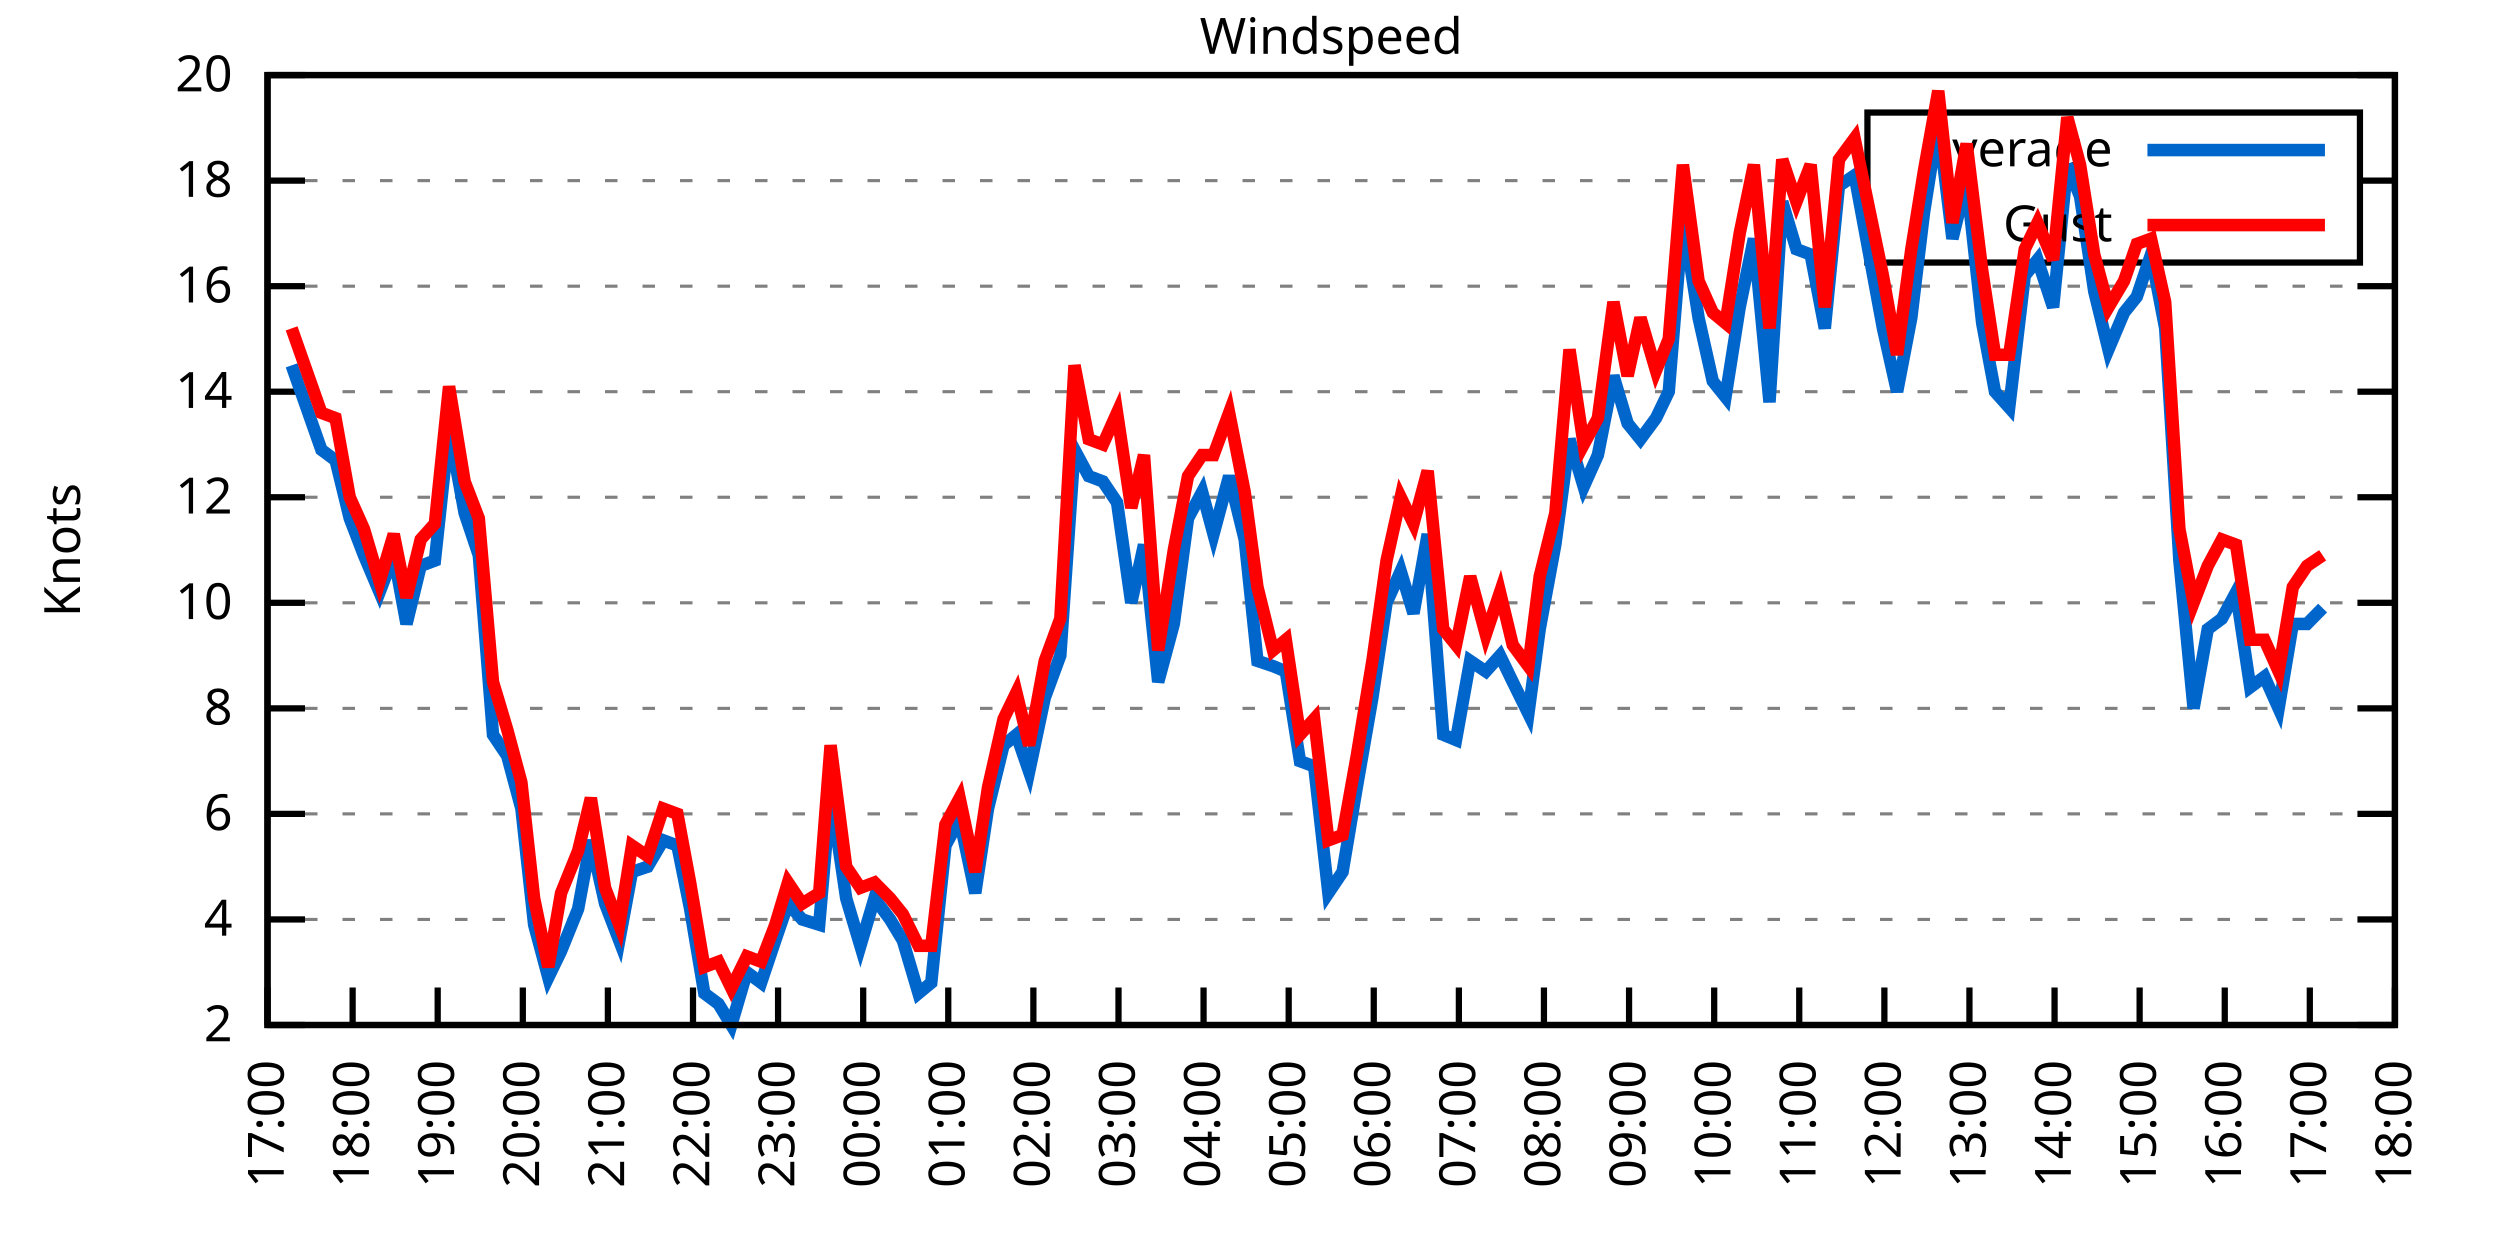
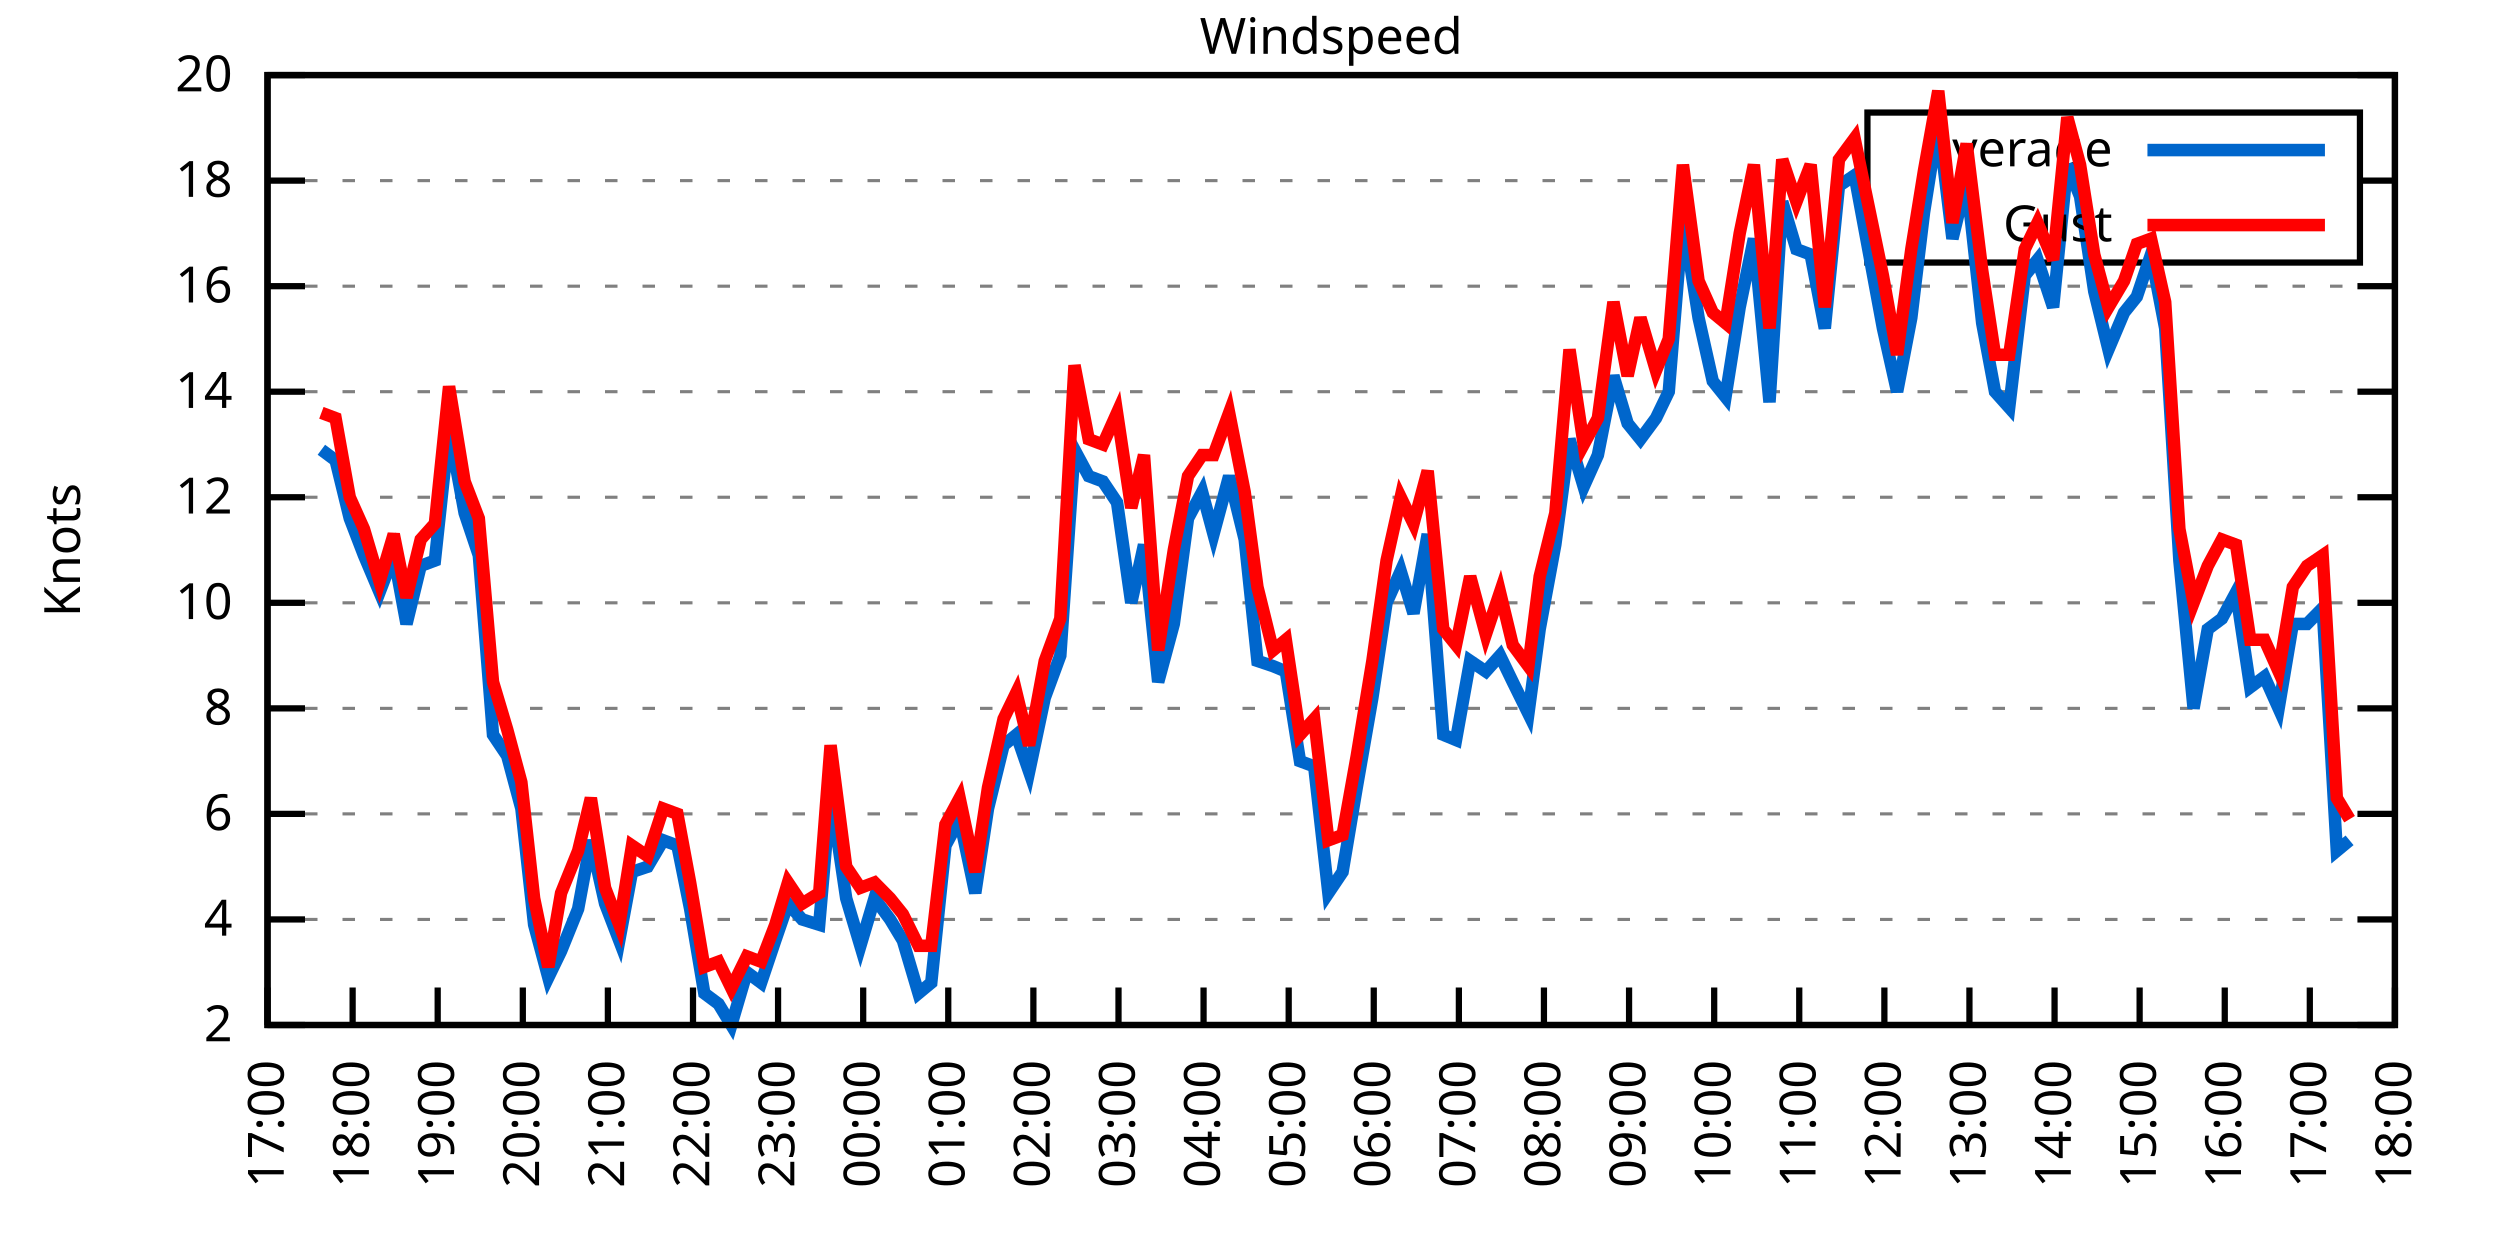
<svg xmlns="http://www.w3.org/2000/svg" xmlns:xlink="http://www.w3.org/1999/xlink" width="400" height="200" viewBox="0 0 400 200">
  <g id="gnuplot_canvas">
    <rect x="0" y="0" width="400" height="200" fill="none" />
    <defs>
      <circle id="gpDot" r="0.5" stroke-width="0.5" stroke="currentColor" />
      <path id="gpPt0" stroke-width="0.333" stroke="currentColor" d="M-1,0 h2 M0,-1 v2" />
      <path id="gpPt1" stroke-width="0.333" stroke="currentColor" d="M-1,-1 L1,1 M1,-1 L-1,1" />
      <path id="gpPt2" stroke-width="0.333" stroke="currentColor" d="M-1,0 L1,0 M0,-1 L0,1 M-1,-1 L1,1 M-1,1 L1,-1" />
      <rect id="gpPt3" stroke-width="0.333" stroke="currentColor" x="-1" y="-1" width="2" height="2" />
      <rect id="gpPt4" stroke-width="0.333" stroke="currentColor" fill="currentColor" x="-1" y="-1" width="2" height="2" />
      <circle id="gpPt5" stroke-width="0.333" stroke="currentColor" cx="0" cy="0" r="1" />
      <use xlink:href="#gpPt5" id="gpPt6" fill="currentColor" stroke="none" />
      <path id="gpPt7" stroke-width="0.333" stroke="currentColor" d="M0,-1.33 L-1.33,0.67 L1.33,0.67 z" />
      <use xlink:href="#gpPt7" id="gpPt8" fill="currentColor" stroke="none" />
      <use xlink:href="#gpPt7" id="gpPt9" stroke="currentColor" transform="rotate(180)" />
      <use xlink:href="#gpPt9" id="gpPt10" fill="currentColor" stroke="none" />
      <use xlink:href="#gpPt3" id="gpPt11" stroke="currentColor" transform="rotate(45)" />
      <use xlink:href="#gpPt11" id="gpPt12" fill="currentColor" stroke="none" />
      <path id="gpPt13" stroke-width="0.333" stroke="currentColor" d="M0,1.330 L1.265,0.411 L0.782,-1.067 L-0.782,-1.076 L-1.265,0.411 z" />
      <use xlink:href="#gpPt13" id="gpPt14" fill="currentColor" stroke="none" />
      <filter id="textbox" filterUnits="objectBoundingBox" x="0" y="0" height="1" width="1">
        <feFlood flood-color="white" flood-opacity="1" result="bgnd" />
        <feComposite in="SourceGraphic" in2="bgnd" operator="atop" />
      </filter>
      <filter id="greybox" filterUnits="objectBoundingBox" x="0" y="0" height="1" width="1">
        <feFlood flood-color="lightgrey" flood-opacity="1" result="grey" />
        <feComposite in="SourceGraphic" in2="grey" operator="atop" />
      </filter>
    </defs>
    <g fill="none" color="white" stroke="currentColor" stroke-width="1.00" stroke-linecap="butt" stroke-linejoin="miter">
</g>
    <g fill="none" color="black" stroke="currentColor" stroke-width="1.00" stroke-linecap="butt" stroke-linejoin="miter">
      <g stroke="none" shape-rendering="crispEdges">
        <polygon fill="rgb(255, 255, 255)" points="42.80,164.00 383.18,164.00 383.18,12.02 42.80,12.02 " />
      </g>
    </g>
    <g fill="none" color="black" stroke="currentColor" stroke-width="1.00" stroke-linecap="butt" stroke-linejoin="miter">
</g>
    <g fill="none" color="black" stroke="black" stroke-width="0.50" stroke-linecap="butt" stroke-linejoin="miter">
</g>
    <g fill="none" color="gray" stroke="currentColor" stroke-width="0.50" stroke-linecap="butt" stroke-linejoin="miter">
      <path stroke="gray" stroke-dasharray="2,4" class="gridline" d="M42.80,164.00 L383.19,164.00  " />
    </g>
    <g fill="none" color="gray" stroke="gray" stroke-width="1.00" stroke-linecap="butt" stroke-linejoin="miter">
</g>
    <g fill="none" color="black" stroke="currentColor" stroke-width="1.00" stroke-linecap="butt" stroke-linejoin="miter">
      <path stroke="black" d="M42.80,164.00 L48.80,164.00 M383.19,164.00 L377.19,164.00  " />
      <g transform="translate(37.20,166.60)" stroke="none" fill="black" font-family="Sans" font-size="8.00" text-anchor="end">
        <text>
          <tspan font-family="Sans"> 2</tspan>
        </text>
      </g>
    </g>
    <g fill="none" color="black" stroke="currentColor" stroke-width="1.00" stroke-linecap="butt" stroke-linejoin="miter">
</g>
    <g fill="none" color="black" stroke="black" stroke-width="0.50" stroke-linecap="butt" stroke-linejoin="miter">
</g>
    <g fill="none" color="gray" stroke="currentColor" stroke-width="0.50" stroke-linecap="butt" stroke-linejoin="miter">
      <path stroke="gray" stroke-dasharray="2,4" class="gridline" d="M42.80,147.11 L383.19,147.11  " />
    </g>
    <g fill="none" color="gray" stroke="gray" stroke-width="1.00" stroke-linecap="butt" stroke-linejoin="miter">
</g>
    <g fill="none" color="black" stroke="currentColor" stroke-width="1.00" stroke-linecap="butt" stroke-linejoin="miter">
      <path stroke="black" d="M42.80,147.11 L48.80,147.11 M383.19,147.11 L377.19,147.11  " />
      <g transform="translate(37.20,149.71)" stroke="none" fill="black" font-family="Sans" font-size="8.00" text-anchor="end">
        <text>
          <tspan font-family="Sans"> 4</tspan>
        </text>
      </g>
    </g>
    <g fill="none" color="black" stroke="currentColor" stroke-width="1.00" stroke-linecap="butt" stroke-linejoin="miter">
</g>
    <g fill="none" color="black" stroke="black" stroke-width="0.50" stroke-linecap="butt" stroke-linejoin="miter">
</g>
    <g fill="none" color="gray" stroke="currentColor" stroke-width="0.50" stroke-linecap="butt" stroke-linejoin="miter">
      <path stroke="gray" stroke-dasharray="2,4" class="gridline" d="M42.80,130.22 L383.19,130.22  " />
    </g>
    <g fill="none" color="gray" stroke="gray" stroke-width="1.00" stroke-linecap="butt" stroke-linejoin="miter">
</g>
    <g fill="none" color="black" stroke="currentColor" stroke-width="1.00" stroke-linecap="butt" stroke-linejoin="miter">
      <path stroke="black" d="M42.80,130.22 L48.80,130.22 M383.19,130.22 L377.19,130.22  " />
      <g transform="translate(37.20,132.82)" stroke="none" fill="black" font-family="Sans" font-size="8.00" text-anchor="end">
        <text>
          <tspan font-family="Sans"> 6</tspan>
        </text>
      </g>
    </g>
    <g fill="none" color="black" stroke="currentColor" stroke-width="1.00" stroke-linecap="butt" stroke-linejoin="miter">
</g>
    <g fill="none" color="black" stroke="black" stroke-width="0.50" stroke-linecap="butt" stroke-linejoin="miter">
</g>
    <g fill="none" color="gray" stroke="currentColor" stroke-width="0.50" stroke-linecap="butt" stroke-linejoin="miter">
      <path stroke="gray" stroke-dasharray="2,4" class="gridline" d="M42.80,113.34 L383.19,113.34  " />
    </g>
    <g fill="none" color="gray" stroke="gray" stroke-width="1.00" stroke-linecap="butt" stroke-linejoin="miter">
</g>
    <g fill="none" color="black" stroke="currentColor" stroke-width="1.00" stroke-linecap="butt" stroke-linejoin="miter">
      <path stroke="black" d="M42.80,113.34 L48.80,113.34 M383.19,113.34 L377.19,113.34  " />
      <g transform="translate(37.20,115.94)" stroke="none" fill="black" font-family="Sans" font-size="8.00" text-anchor="end">
        <text>
          <tspan font-family="Sans"> 8</tspan>
        </text>
      </g>
    </g>
    <g fill="none" color="black" stroke="currentColor" stroke-width="1.00" stroke-linecap="butt" stroke-linejoin="miter">
</g>
    <g fill="none" color="black" stroke="black" stroke-width="0.50" stroke-linecap="butt" stroke-linejoin="miter">
</g>
    <g fill="none" color="gray" stroke="currentColor" stroke-width="0.50" stroke-linecap="butt" stroke-linejoin="miter">
      <path stroke="gray" stroke-dasharray="2,4" class="gridline" d="M42.80,96.45 L383.19,96.45  " />
    </g>
    <g fill="none" color="gray" stroke="gray" stroke-width="1.00" stroke-linecap="butt" stroke-linejoin="miter">
</g>
    <g fill="none" color="black" stroke="currentColor" stroke-width="1.00" stroke-linecap="butt" stroke-linejoin="miter">
      <path stroke="black" d="M42.80,96.45 L48.80,96.45 M383.19,96.45 L377.19,96.45  " />
      <g transform="translate(37.20,99.05)" stroke="none" fill="black" font-family="Sans" font-size="8.00" text-anchor="end">
        <text>
          <tspan font-family="Sans"> 10</tspan>
        </text>
      </g>
    </g>
    <g fill="none" color="black" stroke="currentColor" stroke-width="1.00" stroke-linecap="butt" stroke-linejoin="miter">
</g>
    <g fill="none" color="black" stroke="black" stroke-width="0.50" stroke-linecap="butt" stroke-linejoin="miter">
</g>
    <g fill="none" color="gray" stroke="currentColor" stroke-width="0.50" stroke-linecap="butt" stroke-linejoin="miter">
      <path stroke="gray" stroke-dasharray="2,4" class="gridline" d="M42.80,79.56 L383.19,79.56  " />
    </g>
    <g fill="none" color="gray" stroke="gray" stroke-width="1.00" stroke-linecap="butt" stroke-linejoin="miter">
</g>
    <g fill="none" color="black" stroke="currentColor" stroke-width="1.00" stroke-linecap="butt" stroke-linejoin="miter">
      <path stroke="black" d="M42.80,79.56 L48.80,79.56 M383.19,79.56 L377.19,79.56  " />
      <g transform="translate(37.20,82.16)" stroke="none" fill="black" font-family="Sans" font-size="8.00" text-anchor="end">
        <text>
          <tspan font-family="Sans"> 12</tspan>
        </text>
      </g>
    </g>
    <g fill="none" color="black" stroke="currentColor" stroke-width="1.00" stroke-linecap="butt" stroke-linejoin="miter">
</g>
    <g fill="none" color="black" stroke="black" stroke-width="0.50" stroke-linecap="butt" stroke-linejoin="miter">
</g>
    <g fill="none" color="gray" stroke="currentColor" stroke-width="0.50" stroke-linecap="butt" stroke-linejoin="miter">
      <path stroke="gray" stroke-dasharray="2,4" class="gridline" d="M42.80,62.67 L383.19,62.67  " />
    </g>
    <g fill="none" color="gray" stroke="gray" stroke-width="1.00" stroke-linecap="butt" stroke-linejoin="miter">
</g>
    <g fill="none" color="black" stroke="currentColor" stroke-width="1.00" stroke-linecap="butt" stroke-linejoin="miter">
      <path stroke="black" d="M42.80,62.67 L48.80,62.67 M383.19,62.67 L377.19,62.67  " />
      <g transform="translate(37.20,65.27)" stroke="none" fill="black" font-family="Sans" font-size="8.00" text-anchor="end">
        <text>
          <tspan font-family="Sans"> 14</tspan>
        </text>
      </g>
    </g>
    <g fill="none" color="black" stroke="currentColor" stroke-width="1.00" stroke-linecap="butt" stroke-linejoin="miter">
</g>
    <g fill="none" color="black" stroke="black" stroke-width="0.50" stroke-linecap="butt" stroke-linejoin="miter">
</g>
    <g fill="none" color="gray" stroke="currentColor" stroke-width="0.50" stroke-linecap="butt" stroke-linejoin="miter">
      <path stroke="gray" stroke-dasharray="2,4" class="gridline" d="M42.80,45.79 L383.19,45.79  " />
    </g>
    <g fill="none" color="gray" stroke="gray" stroke-width="1.00" stroke-linecap="butt" stroke-linejoin="miter">
</g>
    <g fill="none" color="black" stroke="currentColor" stroke-width="1.00" stroke-linecap="butt" stroke-linejoin="miter">
      <path stroke="black" d="M42.80,45.79 L48.80,45.79 M383.19,45.79 L377.19,45.79  " />
      <g transform="translate(37.20,48.39)" stroke="none" fill="black" font-family="Sans" font-size="8.00" text-anchor="end">
        <text>
          <tspan font-family="Sans"> 16</tspan>
        </text>
      </g>
    </g>
    <g fill="none" color="black" stroke="currentColor" stroke-width="1.00" stroke-linecap="butt" stroke-linejoin="miter">
</g>
    <g fill="none" color="black" stroke="black" stroke-width="0.50" stroke-linecap="butt" stroke-linejoin="miter">
</g>
    <g fill="none" color="gray" stroke="currentColor" stroke-width="0.50" stroke-linecap="butt" stroke-linejoin="miter">
      <path stroke="gray" stroke-dasharray="2,4" class="gridline" d="M42.80,28.90 L298.79,28.90 M377.59,28.90 L383.19,28.90  " />
    </g>
    <g fill="none" color="gray" stroke="gray" stroke-width="1.00" stroke-linecap="butt" stroke-linejoin="miter">
</g>
    <g fill="none" color="black" stroke="currentColor" stroke-width="1.00" stroke-linecap="butt" stroke-linejoin="miter">
      <path stroke="black" d="M42.80,28.90 L48.80,28.90 M383.19,28.90 L377.19,28.90  " />
      <g transform="translate(37.20,31.50)" stroke="none" fill="black" font-family="Sans" font-size="8.00" text-anchor="end">
        <text>
          <tspan font-family="Sans"> 18</tspan>
        </text>
      </g>
    </g>
    <g fill="none" color="black" stroke="currentColor" stroke-width="1.00" stroke-linecap="butt" stroke-linejoin="miter">
</g>
    <g fill="none" color="black" stroke="black" stroke-width="0.50" stroke-linecap="butt" stroke-linejoin="miter">
</g>
    <g fill="none" color="gray" stroke="currentColor" stroke-width="0.50" stroke-linecap="butt" stroke-linejoin="miter">
      <path stroke="gray" stroke-dasharray="2,4" class="gridline" d="M42.80,12.01 L383.19,12.01  " />
    </g>
    <g fill="none" color="gray" stroke="gray" stroke-width="1.00" stroke-linecap="butt" stroke-linejoin="miter">
</g>
    <g fill="none" color="black" stroke="currentColor" stroke-width="1.00" stroke-linecap="butt" stroke-linejoin="miter">
      <path stroke="black" d="M42.80,12.01 L48.80,12.01 M383.19,12.01 L377.19,12.01  " />
      <g transform="translate(37.20,14.61)" stroke="none" fill="black" font-family="Sans" font-size="8.00" text-anchor="end">
        <text>
          <tspan font-family="Sans"> 20</tspan>
        </text>
      </g>
    </g>
    <g fill="none" color="black" stroke="currentColor" stroke-width="1.00" stroke-linecap="butt" stroke-linejoin="miter">
      <path stroke="black" d="M42.80,164.00 L42.80,158.00  " />
      <g transform="translate(45.40,169.60) rotate(270.00)" stroke="none" fill="black" font-family="Sans" font-size="8.00" text-anchor="end">
        <text>
          <tspan font-family="Sans">17:00</tspan>
        </text>
      </g>
    </g>
    <g fill="none" color="black" stroke="currentColor" stroke-width="1.00" stroke-linecap="butt" stroke-linejoin="miter">
      <path stroke="black" d="M56.42,164.00 L56.42,158.00  " />
      <g transform="translate(59.02,169.60) rotate(270.00)" stroke="none" fill="black" font-family="Sans" font-size="8.00" text-anchor="end">
        <text>
          <tspan font-family="Sans">18:00</tspan>
        </text>
      </g>
    </g>
    <g fill="none" color="black" stroke="currentColor" stroke-width="1.00" stroke-linecap="butt" stroke-linejoin="miter">
      <path stroke="black" d="M70.03,164.00 L70.03,158.00  " />
      <g transform="translate(72.63,169.60) rotate(270.00)" stroke="none" fill="black" font-family="Sans" font-size="8.00" text-anchor="end">
        <text>
          <tspan font-family="Sans">19:00</tspan>
        </text>
      </g>
    </g>
    <g fill="none" color="black" stroke="currentColor" stroke-width="1.00" stroke-linecap="butt" stroke-linejoin="miter">
      <path stroke="black" d="M83.65,164.00 L83.65,158.00  " />
      <g transform="translate(86.25,169.60) rotate(270.00)" stroke="none" fill="black" font-family="Sans" font-size="8.00" text-anchor="end">
        <text>
          <tspan font-family="Sans">20:00</tspan>
        </text>
      </g>
    </g>
    <g fill="none" color="black" stroke="currentColor" stroke-width="1.00" stroke-linecap="butt" stroke-linejoin="miter">
      <path stroke="black" d="M97.26,164.00 L97.26,158.00  " />
      <g transform="translate(99.86,169.60) rotate(270.00)" stroke="none" fill="black" font-family="Sans" font-size="8.00" text-anchor="end">
        <text>
          <tspan font-family="Sans">21:00</tspan>
        </text>
      </g>
    </g>
    <g fill="none" color="black" stroke="currentColor" stroke-width="1.00" stroke-linecap="butt" stroke-linejoin="miter">
      <path stroke="black" d="M110.88,164.00 L110.88,158.00  " />
      <g transform="translate(113.48,169.60) rotate(270.00)" stroke="none" fill="black" font-family="Sans" font-size="8.00" text-anchor="end">
        <text>
          <tspan font-family="Sans">22:00</tspan>
        </text>
      </g>
    </g>
    <g fill="none" color="black" stroke="currentColor" stroke-width="1.00" stroke-linecap="butt" stroke-linejoin="miter">
      <path stroke="black" d="M124.49,164.00 L124.49,158.00  " />
      <g transform="translate(127.09,169.60) rotate(270.00)" stroke="none" fill="black" font-family="Sans" font-size="8.00" text-anchor="end">
        <text>
          <tspan font-family="Sans">23:00</tspan>
        </text>
      </g>
    </g>
    <g fill="none" color="black" stroke="currentColor" stroke-width="1.00" stroke-linecap="butt" stroke-linejoin="miter">
      <path stroke="black" d="M138.11,164.00 L138.11,158.00  " />
      <g transform="translate(140.71,169.60) rotate(270.00)" stroke="none" fill="black" font-family="Sans" font-size="8.00" text-anchor="end">
        <text>
          <tspan font-family="Sans">00:00</tspan>
        </text>
      </g>
    </g>
    <g fill="none" color="black" stroke="currentColor" stroke-width="1.00" stroke-linecap="butt" stroke-linejoin="miter">
      <path stroke="black" d="M151.72,164.00 L151.72,158.00  " />
      <g transform="translate(154.32,169.60) rotate(270.00)" stroke="none" fill="black" font-family="Sans" font-size="8.00" text-anchor="end">
        <text>
          <tspan font-family="Sans">01:00</tspan>
        </text>
      </g>
    </g>
    <g fill="none" color="black" stroke="currentColor" stroke-width="1.00" stroke-linecap="butt" stroke-linejoin="miter">
      <path stroke="black" d="M165.34,164.00 L165.34,158.00  " />
      <g transform="translate(167.94,169.60) rotate(270.00)" stroke="none" fill="black" font-family="Sans" font-size="8.00" text-anchor="end">
        <text>
          <tspan font-family="Sans">02:00</tspan>
        </text>
      </g>
    </g>
    <g fill="none" color="black" stroke="currentColor" stroke-width="1.00" stroke-linecap="butt" stroke-linejoin="miter">
      <path stroke="black" d="M178.96,164.00 L178.96,158.00  " />
      <g transform="translate(181.56,169.60) rotate(270.00)" stroke="none" fill="black" font-family="Sans" font-size="8.00" text-anchor="end">
        <text>
          <tspan font-family="Sans">03:00</tspan>
        </text>
      </g>
    </g>
    <g fill="none" color="black" stroke="currentColor" stroke-width="1.00" stroke-linecap="butt" stroke-linejoin="miter">
      <path stroke="black" d="M192.57,164.00 L192.57,158.00  " />
      <g transform="translate(195.17,169.60) rotate(270.00)" stroke="none" fill="black" font-family="Sans" font-size="8.00" text-anchor="end">
        <text>
          <tspan font-family="Sans">04:00</tspan>
        </text>
      </g>
    </g>
    <g fill="none" color="black" stroke="currentColor" stroke-width="1.00" stroke-linecap="butt" stroke-linejoin="miter">
      <path stroke="black" d="M206.19,164.00 L206.19,158.00  " />
      <g transform="translate(208.79,169.60) rotate(270.00)" stroke="none" fill="black" font-family="Sans" font-size="8.00" text-anchor="end">
        <text>
          <tspan font-family="Sans">05:00</tspan>
        </text>
      </g>
    </g>
    <g fill="none" color="black" stroke="currentColor" stroke-width="1.00" stroke-linecap="butt" stroke-linejoin="miter">
      <path stroke="black" d="M219.80,164.00 L219.80,158.00  " />
      <g transform="translate(222.40,169.60) rotate(270.00)" stroke="none" fill="black" font-family="Sans" font-size="8.00" text-anchor="end">
        <text>
          <tspan font-family="Sans">06:00</tspan>
        </text>
      </g>
    </g>
    <g fill="none" color="black" stroke="currentColor" stroke-width="1.00" stroke-linecap="butt" stroke-linejoin="miter">
      <path stroke="black" d="M233.42,164.00 L233.42,158.00  " />
      <g transform="translate(236.02,169.60) rotate(270.00)" stroke="none" fill="black" font-family="Sans" font-size="8.00" text-anchor="end">
        <text>
          <tspan font-family="Sans">07:00</tspan>
        </text>
      </g>
    </g>
    <g fill="none" color="black" stroke="currentColor" stroke-width="1.00" stroke-linecap="butt" stroke-linejoin="miter">
      <path stroke="black" d="M247.03,164.00 L247.03,158.00  " />
      <g transform="translate(249.63,169.60) rotate(270.00)" stroke="none" fill="black" font-family="Sans" font-size="8.00" text-anchor="end">
        <text>
          <tspan font-family="Sans">08:00</tspan>
        </text>
      </g>
    </g>
    <g fill="none" color="black" stroke="currentColor" stroke-width="1.00" stroke-linecap="butt" stroke-linejoin="miter">
      <path stroke="black" d="M260.65,164.00 L260.65,158.00  " />
      <g transform="translate(263.25,169.60) rotate(270.00)" stroke="none" fill="black" font-family="Sans" font-size="8.00" text-anchor="end">
        <text>
          <tspan font-family="Sans">09:00</tspan>
        </text>
      </g>
    </g>
    <g fill="none" color="black" stroke="currentColor" stroke-width="1.00" stroke-linecap="butt" stroke-linejoin="miter">
      <path stroke="black" d="M274.27,164.00 L274.27,158.00  " />
      <g transform="translate(276.87,169.60) rotate(270.00)" stroke="none" fill="black" font-family="Sans" font-size="8.00" text-anchor="end">
        <text>
          <tspan font-family="Sans">10:00</tspan>
        </text>
      </g>
    </g>
    <g fill="none" color="black" stroke="currentColor" stroke-width="1.00" stroke-linecap="butt" stroke-linejoin="miter">
      <path stroke="black" d="M287.88,164.00 L287.88,158.00  " />
      <g transform="translate(290.48,169.60) rotate(270.00)" stroke="none" fill="black" font-family="Sans" font-size="8.00" text-anchor="end">
        <text>
          <tspan font-family="Sans">11:00</tspan>
        </text>
      </g>
    </g>
    <g fill="none" color="black" stroke="currentColor" stroke-width="1.00" stroke-linecap="butt" stroke-linejoin="miter">
      <path stroke="black" d="M301.50,164.00 L301.50,158.00  " />
      <g transform="translate(304.10,169.60) rotate(270.00)" stroke="none" fill="black" font-family="Sans" font-size="8.00" text-anchor="end">
        <text>
          <tspan font-family="Sans">12:00</tspan>
        </text>
      </g>
    </g>
    <g fill="none" color="black" stroke="currentColor" stroke-width="1.00" stroke-linecap="butt" stroke-linejoin="miter">
      <path stroke="black" d="M315.11,164.00 L315.11,158.00  " />
      <g transform="translate(317.71,169.60) rotate(270.00)" stroke="none" fill="black" font-family="Sans" font-size="8.00" text-anchor="end">
        <text>
          <tspan font-family="Sans">13:00</tspan>
        </text>
      </g>
    </g>
    <g fill="none" color="black" stroke="currentColor" stroke-width="1.00" stroke-linecap="butt" stroke-linejoin="miter">
      <path stroke="black" d="M328.73,164.00 L328.73,158.00  " />
      <g transform="translate(331.33,169.60) rotate(270.00)" stroke="none" fill="black" font-family="Sans" font-size="8.00" text-anchor="end">
        <text>
          <tspan font-family="Sans">14:00</tspan>
        </text>
      </g>
    </g>
    <g fill="none" color="black" stroke="currentColor" stroke-width="1.00" stroke-linecap="butt" stroke-linejoin="miter">
      <path stroke="black" d="M342.34,164.00 L342.34,158.00  " />
      <g transform="translate(344.94,169.60) rotate(270.00)" stroke="none" fill="black" font-family="Sans" font-size="8.00" text-anchor="end">
        <text>
          <tspan font-family="Sans">15:00</tspan>
        </text>
      </g>
    </g>
    <g fill="none" color="black" stroke="currentColor" stroke-width="1.00" stroke-linecap="butt" stroke-linejoin="miter">
      <path stroke="black" d="M355.96,164.00 L355.96,158.00  " />
      <g transform="translate(358.56,169.60) rotate(270.00)" stroke="none" fill="black" font-family="Sans" font-size="8.00" text-anchor="end">
        <text>
          <tspan font-family="Sans">16:00</tspan>
        </text>
      </g>
    </g>
    <g fill="none" color="black" stroke="currentColor" stroke-width="1.00" stroke-linecap="butt" stroke-linejoin="miter">
      <path stroke="black" d="M369.57,164.00 L369.57,158.00  " />
      <g transform="translate(372.17,169.60) rotate(270.00)" stroke="none" fill="black" font-family="Sans" font-size="8.00" text-anchor="end">
        <text>
          <tspan font-family="Sans">17:00</tspan>
        </text>
      </g>
    </g>
    <g fill="none" color="black" stroke="currentColor" stroke-width="1.00" stroke-linecap="butt" stroke-linejoin="miter">
      <path stroke="black" d="M383.19,164.00 L383.19,158.00  " />
      <g transform="translate(385.79,169.60) rotate(270.00)" stroke="none" fill="black" font-family="Sans" font-size="8.00" text-anchor="end">
        <text>
          <tspan font-family="Sans">18:00</tspan>
        </text>
      </g>
    </g>
    <g fill="none" color="black" stroke="currentColor" stroke-width="1.00" stroke-linecap="butt" stroke-linejoin="miter">
</g>
    <g fill="none" color="black" stroke="currentColor" stroke-width="1.00" stroke-linecap="butt" stroke-linejoin="miter">
      <path stroke="black" d="M42.80,12.01 L42.80,164.00 L383.19,164.00 L383.19,12.01 L42.80,12.01 Z  " />
    </g>
    <g fill="none" color="black" stroke="currentColor" stroke-width="1.00" stroke-linecap="butt" stroke-linejoin="miter">
</g>
    <g fill="none" color="black" stroke="currentColor" stroke-width="1.00" stroke-linecap="butt" stroke-linejoin="miter">
      <path stroke="black" d="M298.79,42.01 L298.79,18.01 L377.59,18.01 L377.59,42.01 L298.79,42.01 Z  " />
    </g>
    <g id="Windspeed_plot_1">
      <g fill="none" color="white" stroke="black" stroke-width="2.00" stroke-linecap="butt" stroke-linejoin="miter">
</g>
      <g fill="none" color="black" stroke="currentColor" stroke-width="2.00" stroke-linecap="butt" stroke-linejoin="miter">
        <g transform="translate(337.99,26.61)" stroke="none" fill="black" font-family="Sans" font-size="8.00" text-anchor="end">
          <text>
            <tspan font-family="Sans">Average</tspan>
          </text>
        </g>
      </g>
      <g fill="none" color="black" stroke="currentColor" stroke-width="2.00" stroke-linecap="butt" stroke-linejoin="miter">
-         <path stroke="rgb(  0, 102, 204)" d="M343.59,24.01 L371.99,24.01 M46.66,58.45 L51.42,71.96 L53.69,73.65 L55.96,82.94 L58.23,88.85 L60.73,94.76   L63.00,88.85 L65.04,99.83 L67.31,90.54 L69.58,89.69 L71.85,68.58 L74.34,82.09 L76.61,88.85 L78.88,117.56   L81.15,120.94 L83.42,129.38 L85.46,147.96 L87.73,156.40 L89.77,152.18 L92.50,145.42 L94.54,134.45 L96.81,144.58   L99.08,150.49 L101.12,139.51 L103.62,138.67 L106.11,134.45 L108.38,135.29 L110.42,145.42 L112.69,158.93 L114.96,160.62   L117.01,164.00 L119.50,155.56 L121.77,157.24 L124.04,150.49 L126.08,144.58 L128.35,147.11 L131.07,147.96 L132.89,126.85   L135.39,143.73 L137.66,151.33 L139.92,143.73 L142.42,147.11 L144.46,150.49 L146.96,158.93 L149.00,157.24 L151.27,135.29   L153.54,131.07 L156.04,142.89 L158.08,129.38 L160.57,119.25 L162.62,117.56 L164.66,123.47 L167.16,111.65 L169.65,104.89   L171.92,71.96 L174.19,76.18 L176.46,77.03 L178.73,80.41 L181.00,96.45 L183.04,87.16 L185.31,109.11 L187.81,99.83   L190.08,82.94 L192.34,78.72 L194.16,85.47 L196.66,76.18 L199.15,86.32 L201.19,105.74 L203.69,106.58 L205.73,107.43   L208.00,121.78 L210.27,122.62 L212.54,142.89 L214.81,139.51 L217.08,126.00 L219.58,111.65 L221.85,96.45 L224.11,91.38   L226.16,98.14 L228.43,85.47 L230.92,117.56 L232.96,118.40 L235.23,105.74 L237.73,107.43 L240.00,104.89 L242.04,109.11   L244.54,114.18 L246.35,100.67 L248.85,87.16 L251.12,70.27 L253.39,77.87 L255.66,72.81 L258.15,60.14 L260.42,67.74   L262.47,70.27 L264.96,66.90 L267.00,62.67 L269.27,34.81 L271.77,50.85 L274.04,60.98 L276.08,63.52 L278.35,49.16   L280.62,38.19 L283.12,64.36 L285.16,32.28 L287.43,39.87 L289.70,40.72 L291.97,52.54 L294.23,29.74 L296.73,28.05   L301.27,52.54 L303.54,62.67 L305.81,50.85 L307.85,33.96 L310.12,19.61 L312.39,38.19 L314.66,28.90 L317.15,51.70   L319.20,62.67 L321.47,65.21 L323.96,44.10 L326.00,41.56 L328.50,49.16 L330.77,26.36 L332.81,31.43 L335.08,46.63   L337.35,55.92 L339.85,50.01 L341.89,47.47 L344.16,40.72 L346.43,52.54 L348.70,89.69 L350.97,113.34 L353.24,100.67   L355.50,98.98 L357.77,94.76 L360.04,109.96 L362.31,108.27 L364.58,113.34 L366.85,99.83 L369.12,99.83 L371.62,97.29    " />
+         <path stroke="rgb(  0, 102, 204)" d="M343.59,24.01 L371.99,24.01 M51.42,71.96 L53.69,73.65 L55.96,82.94 L58.23,88.85 L60.73,94.76 L63.00,88.85   L65.04,99.83 L67.31,90.54 L69.58,89.69 L71.85,68.58 L74.34,82.09 L76.61,88.85 L78.88,117.56 L81.15,120.94   L83.42,129.38 L85.46,147.96 L87.73,156.40 L89.77,152.18 L92.50,145.42 L94.54,134.45 L96.81,144.58 L99.08,150.49   L101.12,139.51 L103.62,138.67 L106.11,134.45 L108.38,135.29 L110.42,145.42 L112.69,158.93 L114.96,160.62 L117.01,164.00   L119.50,155.56 L121.77,157.24 L124.04,150.49 L126.08,144.58 L128.35,147.11 L131.07,147.96 L132.89,126.85 L135.39,143.73   L137.66,151.33 L139.92,143.73 L142.42,147.11 L144.46,150.49 L146.96,158.93 L149.00,157.24 L151.27,135.29 L153.54,131.07   L156.04,142.89 L158.08,129.38 L160.57,119.25 L162.62,117.56 L164.66,123.47 L167.16,111.65 L169.65,104.89 L171.92,71.96   L174.19,76.18 L176.46,77.03 L178.73,80.41 L181.00,96.45 L183.04,87.16 L185.31,109.11 L187.81,99.83 L190.08,82.94   L192.34,78.72 L194.16,85.47 L196.66,76.18 L199.15,86.32 L201.19,105.74 L203.69,106.58 L205.73,107.43 L208.00,121.78   L210.27,122.62 L212.54,142.89 L214.81,139.51 L217.08,126.00 L219.58,111.65 L221.85,96.45 L224.11,91.38 L226.16,98.14   L228.43,85.47 L230.92,117.56 L232.96,118.40 L235.23,105.74 L237.73,107.43 L240.00,104.89 L242.04,109.11 L244.54,114.18   L246.35,100.67 L248.85,87.16 L251.12,70.27 L253.39,77.87 L255.66,72.81 L258.15,60.14 L260.42,67.74 L262.47,70.27   L264.96,66.90 L267.00,62.67 L269.27,34.81 L271.77,50.85 L274.04,60.98 L276.08,63.52 L278.35,49.16 L280.62,38.19   L283.12,64.36 L285.16,32.28 L287.43,39.87 L289.70,40.72 L291.97,52.54 L294.23,29.74 L296.73,28.05 L301.27,52.54   L303.54,62.67 L305.81,50.85 L307.85,33.96 L310.12,19.61 L312.39,38.19 L314.66,28.90 L317.15,51.70 L319.20,62.67   L321.47,65.21 L323.96,44.10 L326.00,41.56 L328.50,49.16 L330.77,26.36 L332.81,31.43 L335.08,46.63 L337.35,55.92   L339.85,50.01 L341.89,47.47 L344.16,40.72 L346.43,52.54 L348.70,89.69 L350.97,113.34 L353.24,100.67 L355.50,98.98   L357.77,94.76 L360.04,109.96 L362.31,108.27 L364.58,113.34 L366.85,99.83 L369.12,99.83 L371.62,97.29 L373.89,136.14   L375.93,134.45  " />
      </g>
    </g>
    <g id="Windspeed_plot_2">
      <g fill="none" color="black" stroke="currentColor" stroke-width="2.00" stroke-linecap="butt" stroke-linejoin="miter">
        <g transform="translate(337.99,38.61)" stroke="none" fill="black" font-family="Sans" font-size="8.00" text-anchor="end">
          <text>
            <tspan font-family="Sans">Gust</tspan>
          </text>
        </g>
      </g>
      <g fill="none" color="black" stroke="currentColor" stroke-width="2.00" stroke-linecap="butt" stroke-linejoin="miter">
-         <path stroke="rgb(255,   0,   0)" d="M343.59,36.01 L371.99,36.01 M46.66,52.54 L51.42,66.05 L53.69,66.90 L55.96,79.56 L58.23,84.63 L60.73,93.07   L63.00,85.47 L65.04,95.60 L67.31,86.32 L69.58,83.78 L71.85,61.83 L74.34,77.03 L76.61,82.94 L78.88,109.11   L81.15,116.71 L83.42,125.16 L85.46,143.73 L87.73,154.71 L89.77,142.89 L92.50,136.14 L94.54,127.69 L96.81,142.05   L99.08,147.96 L101.12,135.29 L103.62,136.98 L106.11,129.38 L108.38,130.22 L110.42,141.20 L112.69,154.71 L114.96,153.87   L117.01,158.09 L119.50,153.02 L121.77,153.87 L124.04,147.96 L126.08,141.20 L128.35,144.58 L131.07,142.89 L132.89,119.25   L135.39,138.67 L137.66,142.05 L139.92,141.20 L142.42,143.73 L144.46,146.27 L146.96,151.33 L149.00,151.33 L151.27,131.91   L153.54,127.69 L156.04,139.51 L158.08,126.00 L160.57,115.03 L162.62,110.80 L164.66,119.25 L167.16,105.74 L169.65,98.98   L171.92,58.45 L174.19,70.27 L176.46,71.12 L178.73,66.05 L181.00,81.25 L183.04,72.81 L185.31,104.05 L187.81,88.00   L190.08,76.18 L192.34,72.81 L194.16,72.81 L196.66,66.05 L199.15,78.72 L201.19,93.92 L203.69,104.05 L205.73,102.36   L208.00,117.56 L210.27,115.03 L212.54,134.45 L214.81,133.60 L217.08,120.94 L219.58,105.74 L221.85,89.69 L224.11,79.56   L226.16,83.78 L228.43,75.34 L230.92,100.67 L232.96,103.20 L235.23,92.23 L237.73,101.52 L240.00,94.76 L242.04,103.20   L244.54,106.58 L246.35,92.23 L248.85,82.09 L251.12,55.92 L253.39,71.12 L255.66,66.90 L258.15,48.32 L260.42,60.14   L262.47,50.85 L264.96,59.30 L267.00,54.23 L269.27,26.36 L271.77,44.94 L274.04,50.01 L276.08,51.70 L278.35,37.34   L280.62,26.36 L283.12,52.54 L285.16,25.52 L287.43,32.28 L289.70,26.36 L291.97,49.16 L294.23,25.52 L296.73,22.14   L301.27,44.10 L303.54,56.76 L305.81,39.87 L307.85,27.21 L310.12,14.54 L312.39,35.65 L314.66,22.99 L317.15,43.25   L319.20,56.76 L321.47,56.76 L323.96,39.87 L326.00,35.65 L328.50,41.56 L330.77,18.77 L332.81,26.36 L335.08,40.72   L337.35,49.16 L339.85,44.94 L341.89,39.03 L344.16,38.19 L346.43,48.32 L348.70,84.63 L350.97,96.45 L353.24,90.54   L355.50,86.32 L357.77,87.16 L360.04,102.36 L362.31,102.36 L364.58,107.43 L366.85,93.92 L369.12,90.54 L371.62,88.85    " />
+         <path stroke="rgb(255,   0,   0)" d="M343.59,36.01 L371.99,36.01 M51.42,66.05 L53.69,66.90 L55.96,79.56 L58.23,84.63 L60.73,93.07 L63.00,85.47   L65.04,95.60 L67.31,86.32 L69.58,83.78 L71.85,61.83 L74.34,77.03 L76.61,82.94 L78.88,109.11 L81.15,116.71   L83.42,125.16 L85.46,143.73 L87.73,154.71 L89.77,142.89 L92.50,136.14 L94.54,127.69 L96.81,142.05 L99.08,147.96   L101.12,135.29 L103.62,136.98 L106.11,129.38 L108.38,130.22 L110.42,141.20 L112.69,154.71 L114.96,153.87 L117.01,158.09   L119.50,153.02 L121.77,153.87 L124.04,147.96 L126.08,141.20 L128.35,144.58 L131.07,142.89 L132.89,119.25 L135.39,138.67   L137.66,142.05 L139.92,141.20 L142.42,143.73 L144.46,146.27 L146.96,151.33 L149.00,151.33 L151.27,131.91 L153.54,127.69   L156.04,139.51 L158.08,126.00 L160.57,115.03 L162.62,110.80 L164.66,119.25 L167.16,105.74 L169.65,98.98 L171.92,58.45   L174.19,70.27 L176.46,71.12 L178.73,66.05 L181.00,81.25 L183.04,72.81 L185.31,104.05 L187.81,88.00 L190.08,76.18   L192.34,72.81 L194.16,72.81 L196.66,66.05 L199.15,78.72 L201.19,93.92 L203.69,104.05 L205.73,102.36 L208.00,117.56   L210.27,115.03 L212.54,134.45 L214.81,133.60 L217.08,120.94 L219.58,105.74 L221.85,89.69 L224.11,79.56 L226.16,83.78   L228.43,75.34 L230.92,100.67 L232.96,103.20 L235.23,92.23 L237.73,101.52 L240.00,94.76 L242.04,103.20 L244.54,106.58   L246.35,92.23 L248.85,82.09 L251.12,55.92 L253.39,71.12 L255.66,66.90 L258.15,48.32 L260.42,60.14 L262.47,50.85   L264.96,59.30 L267.00,54.23 L269.27,26.36 L271.77,44.94 L274.04,50.01 L276.08,51.70 L278.35,37.34 L280.62,26.36   L283.12,52.54 L285.16,25.52 L287.43,32.28 L289.70,26.36 L291.97,49.16 L294.23,25.52 L296.73,22.14 L301.27,44.10   L303.54,56.76 L305.81,39.87 L307.85,27.21 L310.12,14.54 L312.39,35.65 L314.66,22.99 L317.15,43.25 L319.20,56.76   L321.47,56.76 L323.96,39.87 L326.00,35.65 L328.50,41.56 L330.77,18.77 L332.81,26.36 L335.08,40.72 L337.35,49.16   L339.85,44.94 L341.89,39.03 L344.16,38.19 L346.43,48.32 L348.70,84.63 L350.97,96.45 L353.24,90.54 L355.50,86.32   L357.77,87.16 L360.04,102.36 L362.31,102.36 L364.58,107.43 L366.85,93.92 L369.12,90.54 L371.62,88.85 L373.89,127.69   L375.93,131.07  " />
      </g>
    </g>
    <g fill="none" color="black" stroke="currentColor" stroke-width="2.00" stroke-linecap="butt" stroke-linejoin="miter">
</g>
    <g fill="none" color="black" stroke="black" stroke-width="1.00" stroke-linecap="butt" stroke-linejoin="miter">
</g>
    <g fill="none" color="black" stroke="currentColor" stroke-width="1.00" stroke-linecap="butt" stroke-linejoin="miter">
      <path stroke="black" d="M42.80,12.01 L42.80,164.00 L383.19,164.00 L383.19,12.01 L42.80,12.01 Z  " />
      <g transform="translate(12.80,88.01) rotate(270.00)" stroke="none" fill="black" font-family="Sans" font-size="8.00" text-anchor="middle">
        <text>
          <tspan font-family="Sans">Knots</tspan>
        </text>
      </g>
    </g>
    <g fill="none" color="black" stroke="currentColor" stroke-width="1.00" stroke-linecap="butt" stroke-linejoin="miter">
</g>
    <g fill="none" color="black" stroke="currentColor" stroke-width="1.00" stroke-linecap="butt" stroke-linejoin="miter">
      <g transform="translate(212.99,8.61)" stroke="none" fill="black" font-family="Sans" font-size="8.00" text-anchor="middle">
        <text>
          <tspan font-family="Sans">Windspeed</tspan>
        </text>
      </g>
    </g>
    <g fill="none" color="black" stroke="currentColor" stroke-width="1.00" stroke-linecap="butt" stroke-linejoin="miter">
</g>
  </g>
</svg>
